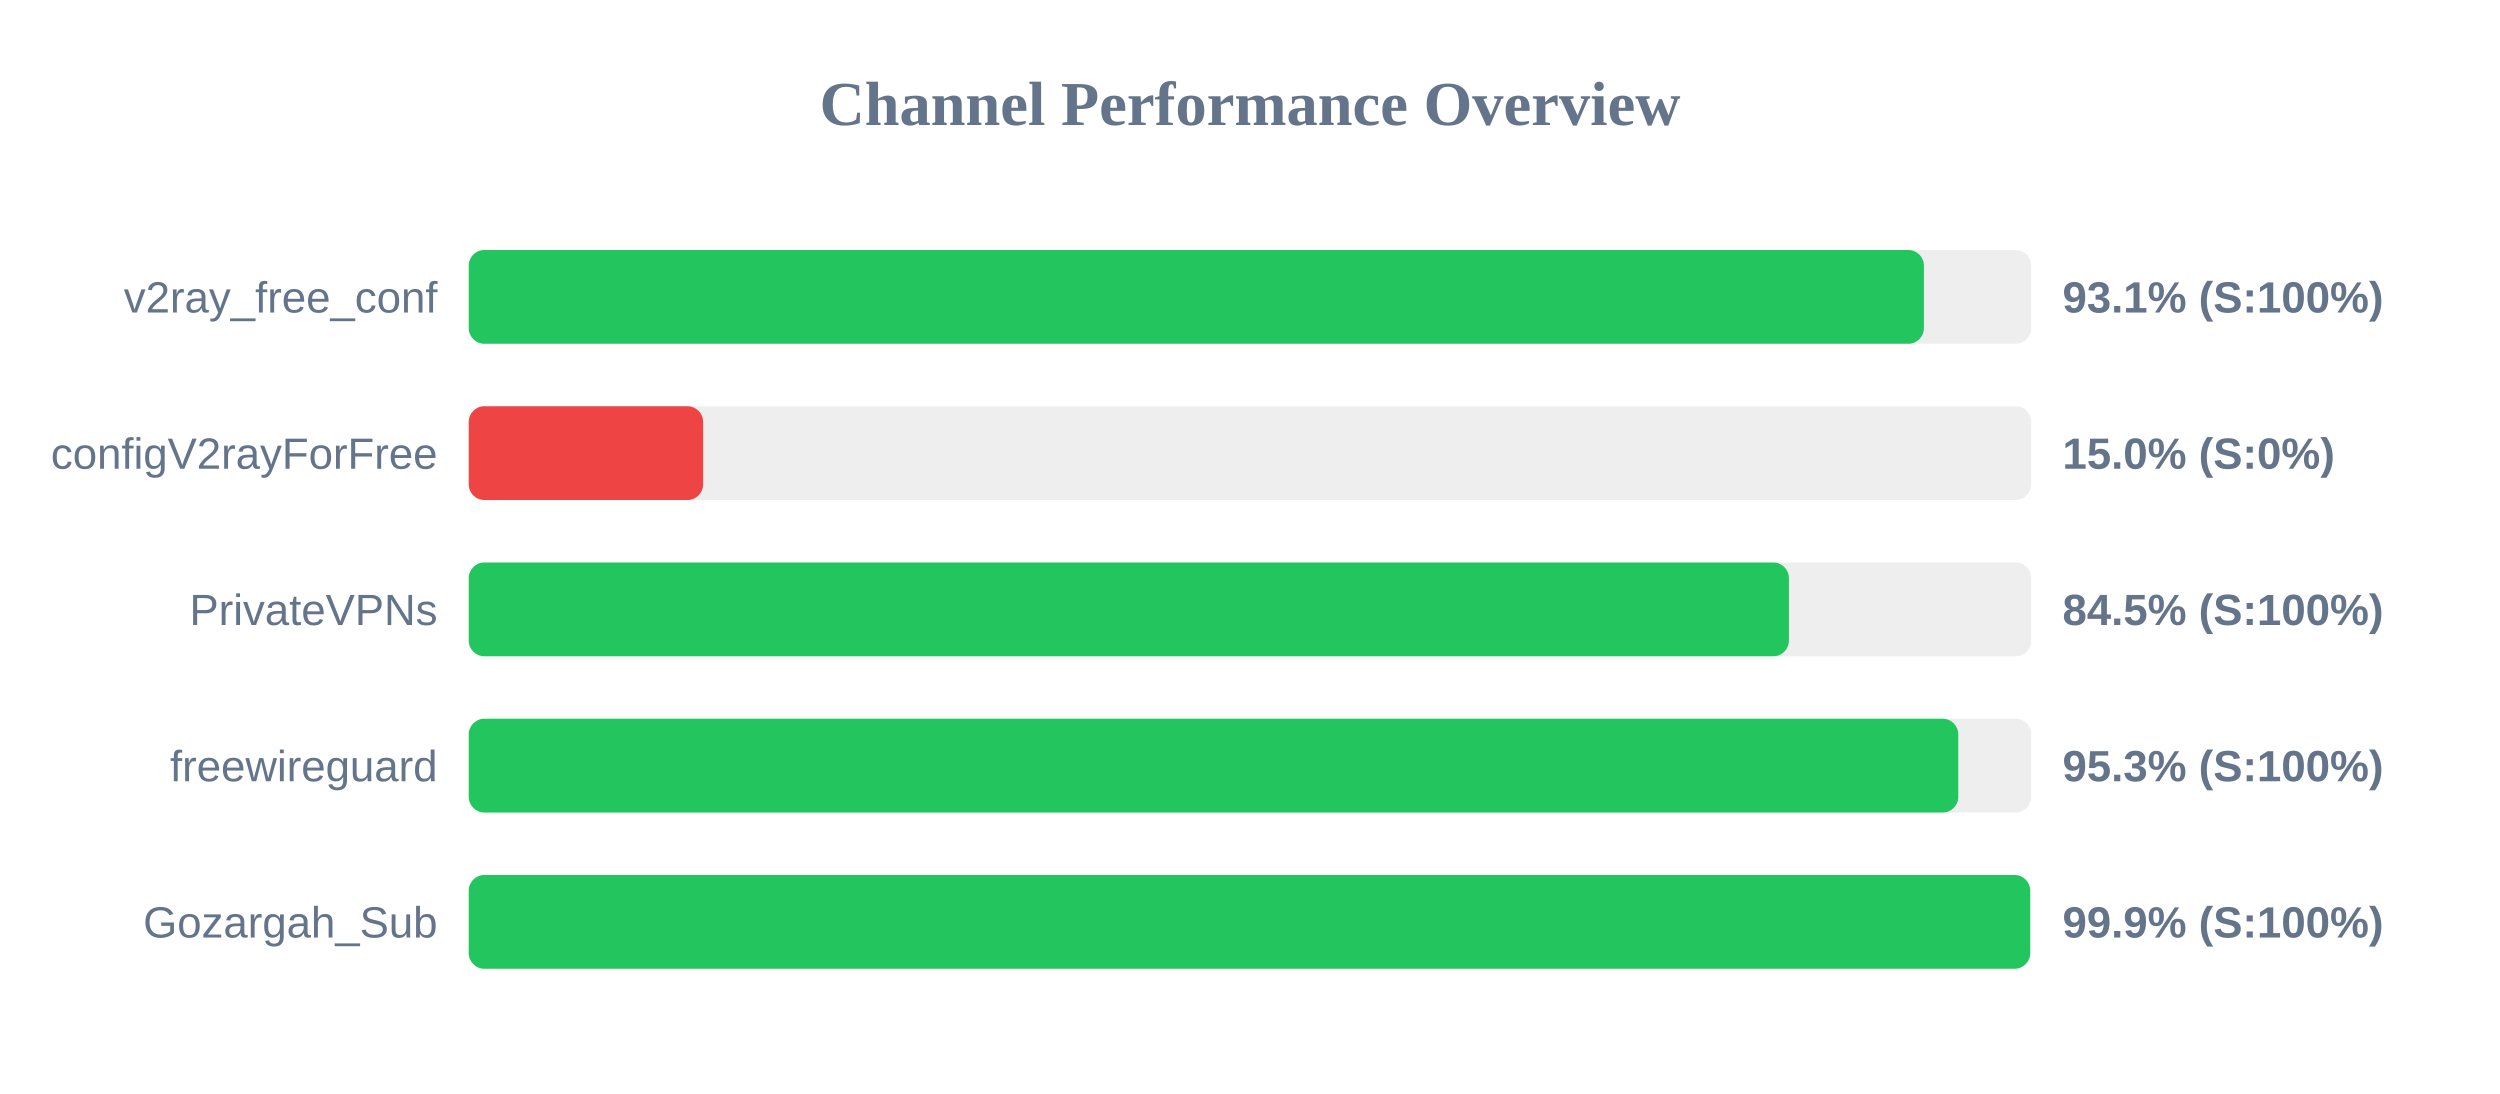
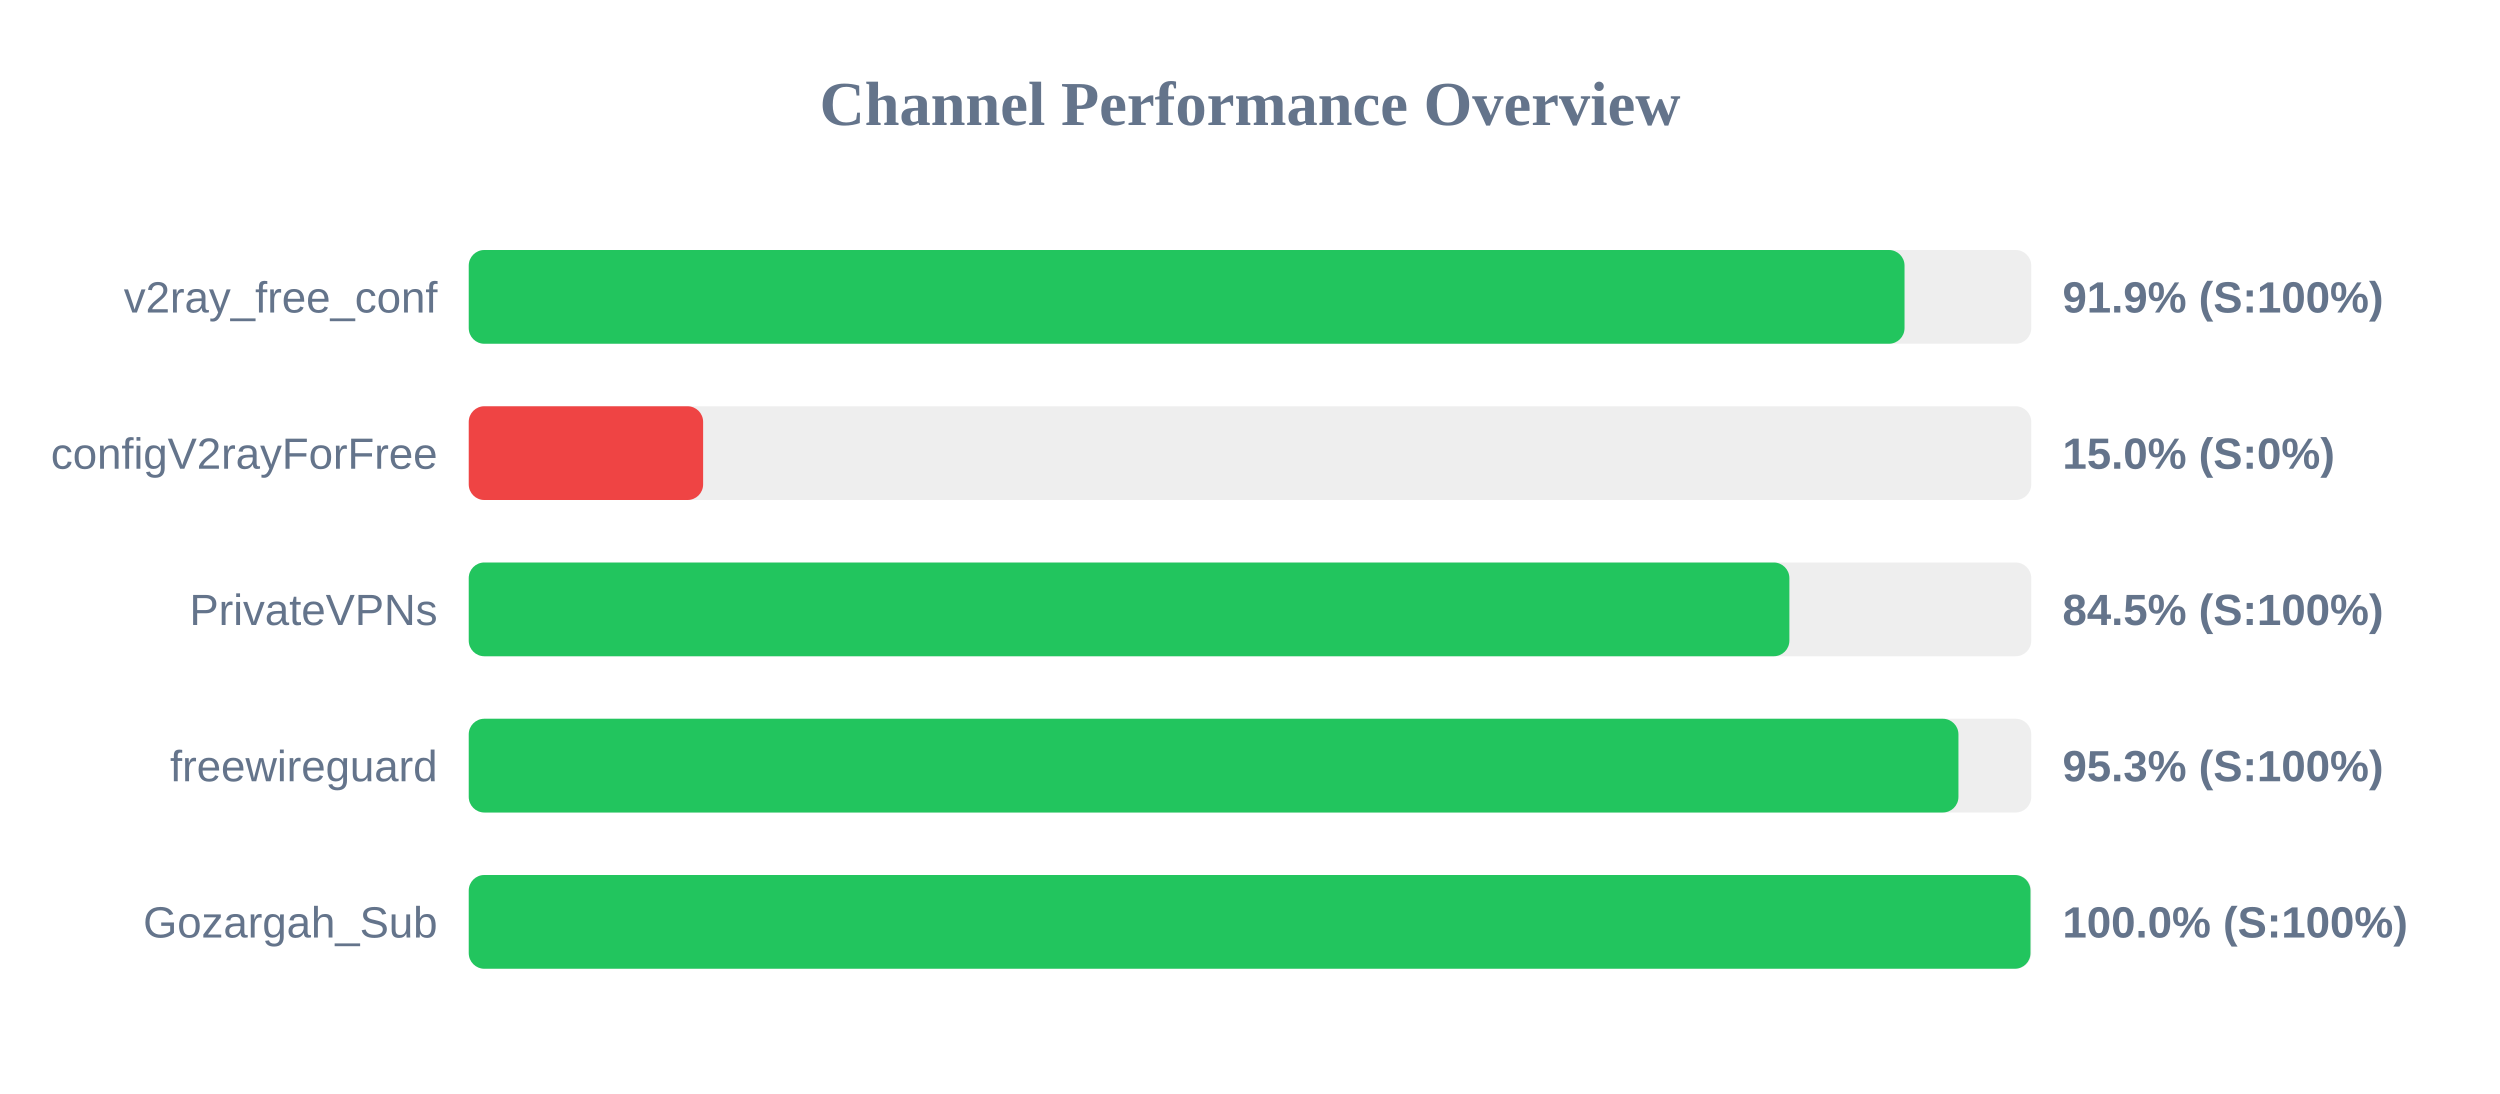
<svg xmlns="http://www.w3.org/2000/svg" width="800" height="350" version="1.1">
  <style>
        .row { font: 14px Arial; fill: #64748b; }
        .score { font: bold 14px Arial; fill: #64748b; }
    </style>
  <text x="400" y="40" text-anchor="middle" font-size="20px" font-weight="bold" fill="#64748b">Channel Performance Overview</text>
  <rect x="150" y="80" width="500" height="30" fill="#eee" rx="5" />
-   <rect x="150" y="80" width="465.65" height="30" fill="#22c55e" rx="5" />
+   <rect x="150" y="80" width="459.45" height="30" fill="#22c55e" rx="5" />
  <text x="140" y="100" text-anchor="end" class="row">v2ray_free_conf</text>
-   <text x="660" y="100" text-anchor="start" class="score">93.1% (S:100%)</text>
+   <text x="660" y="100" text-anchor="start" class="score">91.9% (S:100%)</text>
  <rect x="150" y="130" width="500" height="30" fill="#eee" rx="5" />
  <rect x="150" y="130" width="75.0" height="30" fill="#ef4444" rx="5" />
  <text x="140" y="150" text-anchor="end" class="row">configV2rayForFree</text>
  <text x="660" y="150" text-anchor="start" class="score">15.0% (S:0%)</text>
  <rect x="150" y="180" width="500" height="30" fill="#eee" rx="5" />
-   <rect x="150" y="180" width="422.45" height="30" fill="#22c55e" rx="5" />
+   <rect x="150" y="180" width="422.6" height="30" fill="#22c55e" rx="5" />
  <text x="140" y="200" text-anchor="end" class="row">PrivateVPNs</text>
  <text x="660" y="200" text-anchor="start" class="score">84.5% (S:100%)</text>
  <rect x="150" y="230" width="500" height="30" fill="#eee" rx="5" />
-   <rect x="150" y="230" width="476.65" height="30" fill="#22c55e" rx="5" />
+   <rect x="150" y="230" width="476.7" height="30" fill="#22c55e" rx="5" />
  <text x="140" y="250" text-anchor="end" class="row">freewireguard</text>
  <text x="660" y="250" text-anchor="start" class="score">95.3% (S:100%)</text>
  <rect x="150" y="280" width="500" height="30" fill="#eee" rx="5" />
-   <rect x="150" y="280" width="499.65" height="30" fill="#22c55e" rx="5" />
+   <rect x="150" y="280" width="499.75" height="30" fill="#22c55e" rx="5" />
  <text x="140" y="300" text-anchor="end" class="row">Gozargah_Sub</text>
-   <text x="660" y="300" text-anchor="start" class="score">99.9% (S:100%)</text>
+   <text x="660" y="300" text-anchor="start" class="score">100.0% (S:100%)</text>
</svg>
